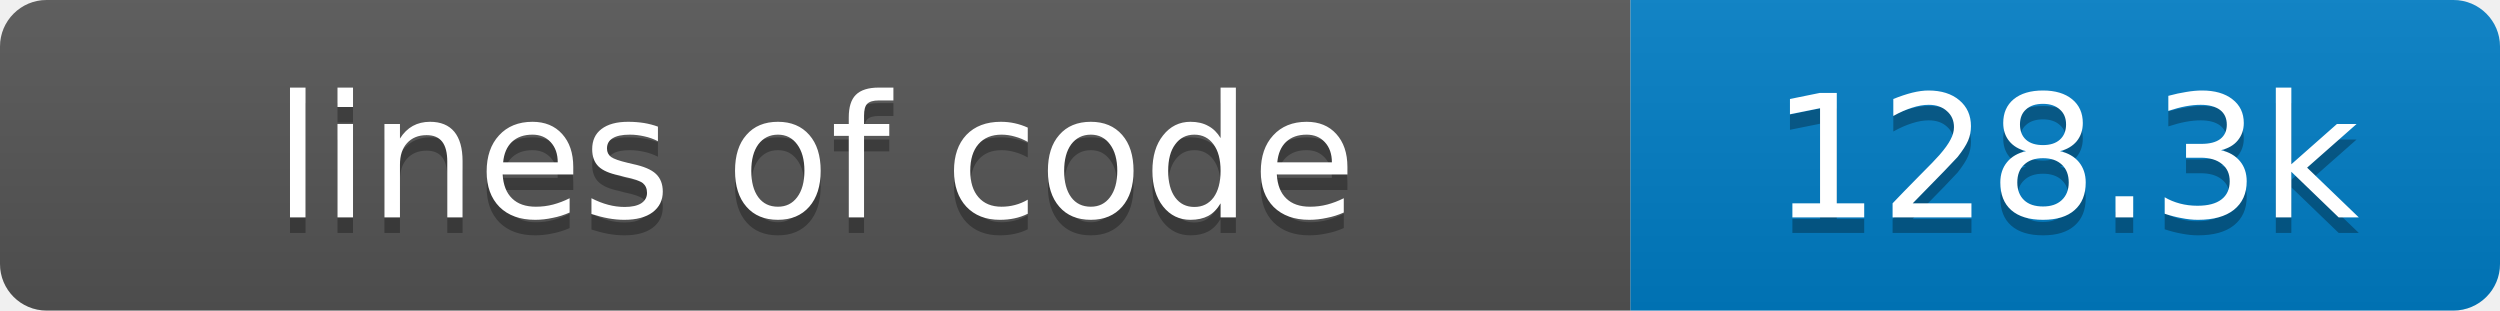
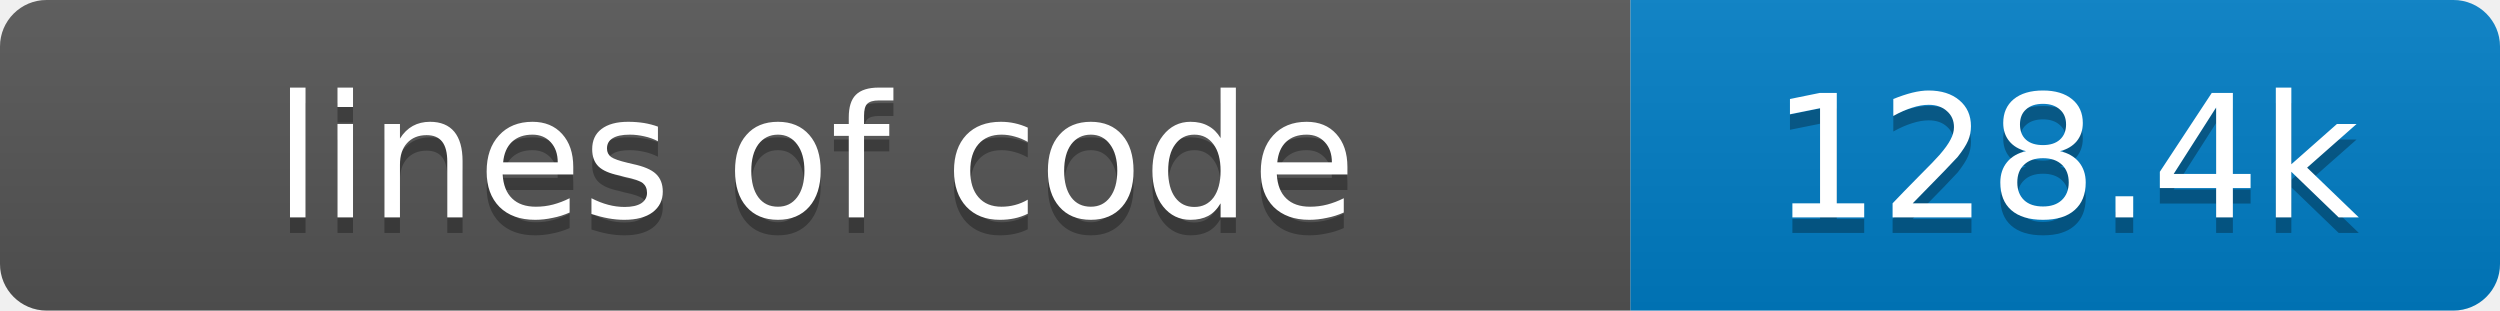
- <svg xmlns="http://www.w3.org/2000/svg" width="161" height="20" role="img" aria-label="lines of code: 128.3k">
+ <svg xmlns="http://www.w3.org/2000/svg" width="161" height="20" role="img" aria-label="lines of code: 128.4k">
  <linearGradient id="s" x2="0" y2="100%">
    <stop offset="0" stop-color="#bbb" stop-opacity=".1" />
    <stop offset="1" stop-opacity=".1" />
  </linearGradient>
  <clipPath id="r">
    <rect width="161" height="20" rx="3" fill="#fff" />
  </clipPath>
  <g clip-path="url(#r)">
    <rect width="105" height="20" fill="#555" />
    <rect x="105" width="56" height="20" fill="#007ec6" />
    <rect width="161" height="20" fill="url(#s)" />
  </g>
  <g fill="#fff" text-anchor="middle" font-family="Verdana,Geneva,DejaVu Sans,sans-serif" font-size="11">
    <text x="52.5" y="15" fill="#010101" fill-opacity=".3">lines of code</text>
    <text x="52.5" y="14">lines of code</text>
-     <text x="133.0" y="15" fill="#010101" fill-opacity=".3">128.3k</text>
-     <text x="133.0" y="14">128.3k</text>
+     <text x="133.0" y="15" fill="#010101" fill-opacity=".3">128.4k</text>
+     <text x="133.0" y="14">128.4k</text>
  </g>
</svg>
